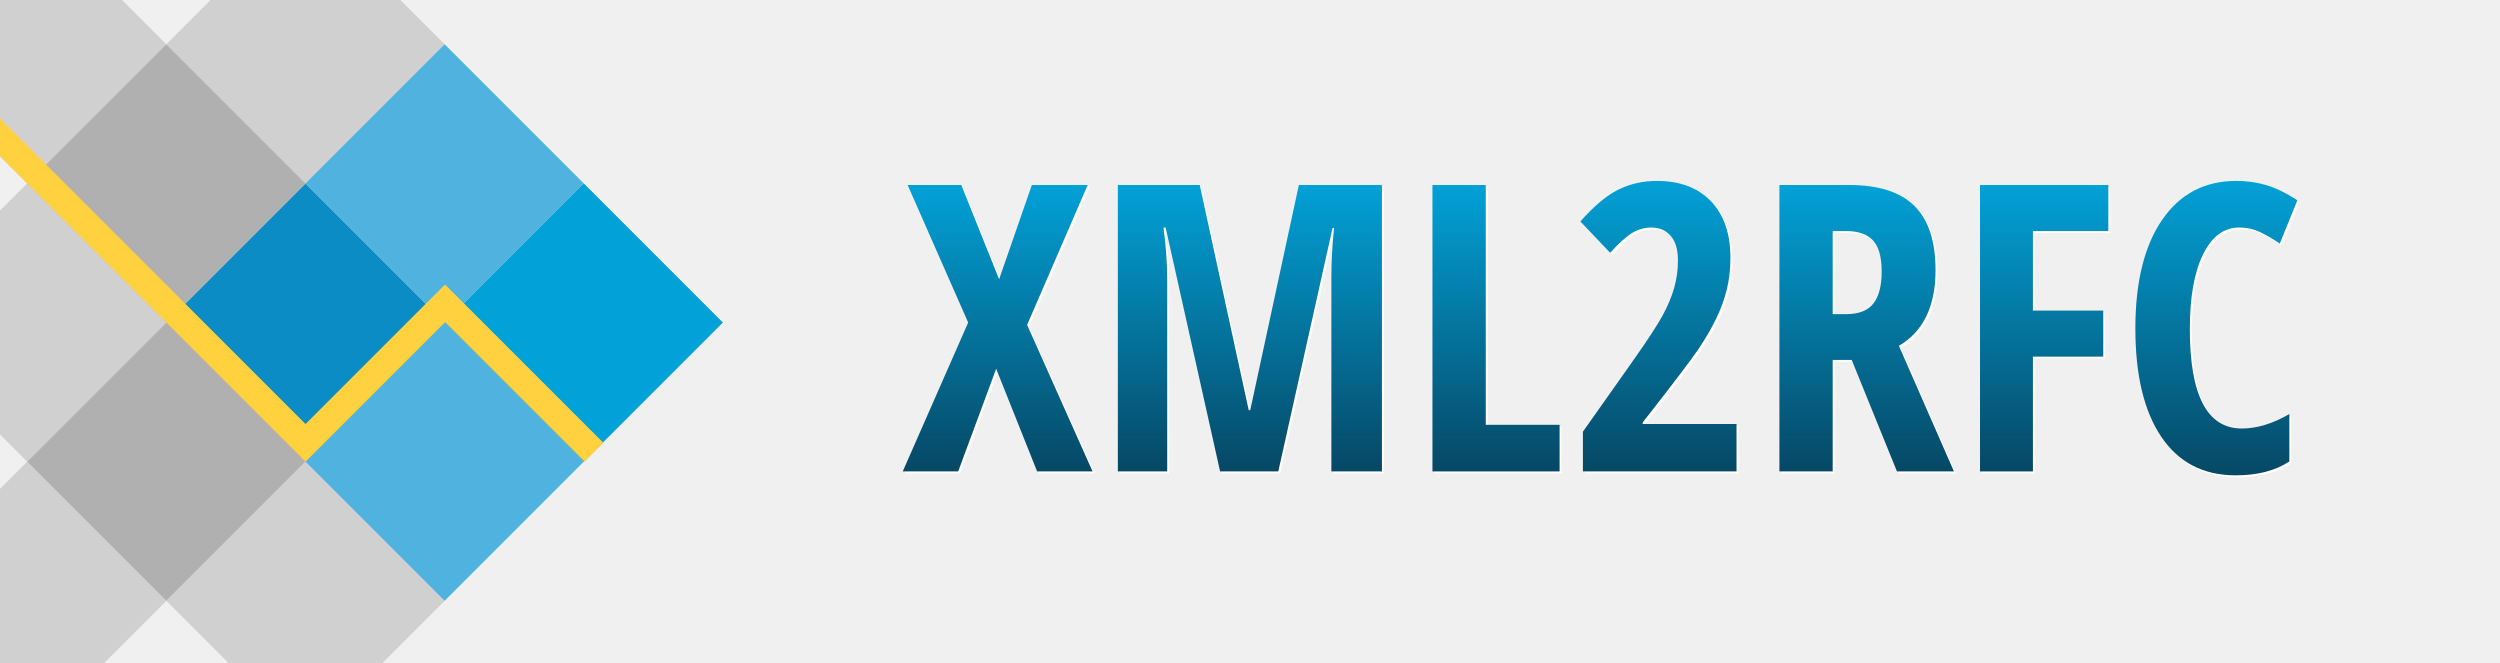
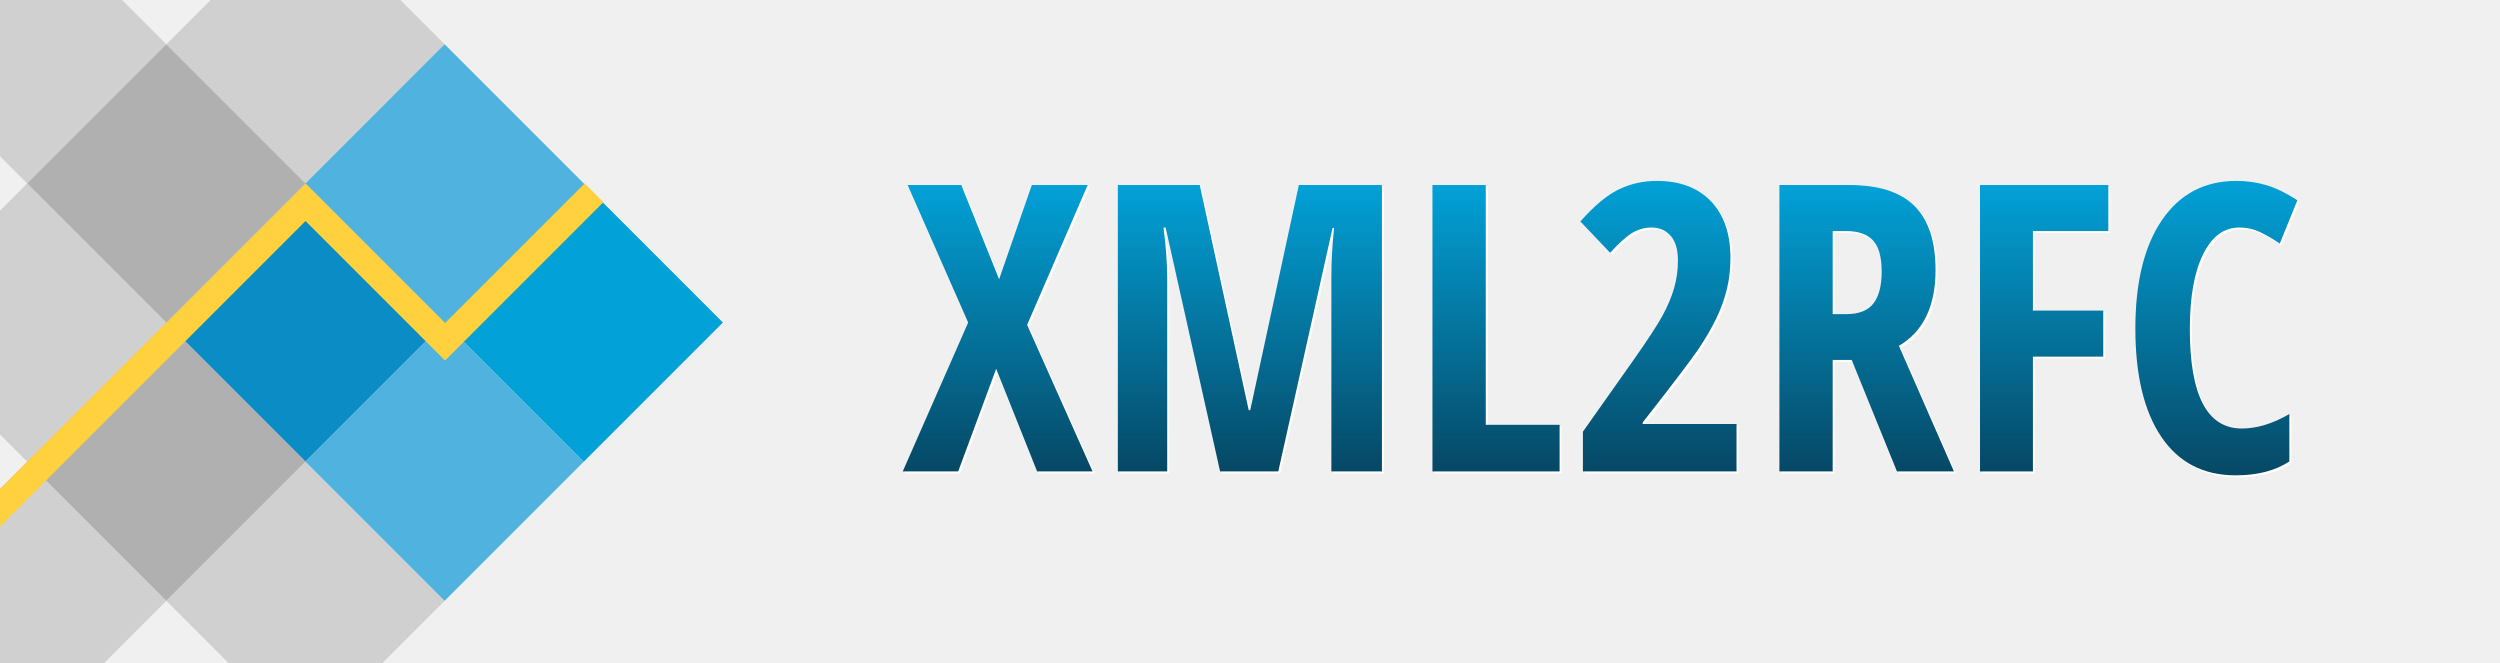
<svg xmlns="http://www.w3.org/2000/svg" width="100%" height="100%" viewBox="0 0 1246.215 330" version="1.1" xml:space="preserve" style="fill-rule:evenodd;clip-rule:evenodd;stroke-linejoin:round;stroke-miterlimit:2;">
  <g transform="matrix(0.707107,-0.707107,0.707107,0.707107,-212.718,125.508)">
    <rect x="184.1" y="233.984" width="98.094" height="98.094" style="fill:rgb(11,140,197);" />
  </g>
  <g transform="matrix(0.707107,-0.707107,0.707107,0.707107,-282.081,56.1452)">
    <rect x="184.1" y="233.984" width="98.094" height="98.094" style="fill:rgb(176,176,176);" />
  </g>
  <g transform="matrix(0.707107,-0.707107,0.707107,0.707107,-282.081,194.871)">
    <rect x="184.1" y="233.984" width="98.094" height="98.094" style="fill:rgb(176,176,176);" />
  </g>
  <g transform="matrix(0.707107,-0.707107,0.707107,0.707107,-212.718,-13.2176)">
    <rect x="184.1" y="233.984" width="98.094" height="98.094" style="fill:rgb(176,176,176);fill-opacity:0.5;" />
  </g>
  <g transform="matrix(0.707107,-0.707107,0.707107,0.707107,-351.444,125.508)">
    <rect x="184.1" y="233.984" width="98.094" height="98.094" style="fill:rgb(176,176,176);fill-opacity:0.5;" />
  </g>
  <g transform="matrix(0.707107,-0.707107,0.707107,0.707107,-212.718,264.234)">
    <rect x="184.1" y="233.984" width="98.094" height="98.094" style="fill:rgb(176,176,176);fill-opacity:0.5;" />
  </g>
  <g transform="matrix(0.707107,-0.707107,0.707107,0.707107,-351.444,264.234)">
    <rect x="184.1" y="233.984" width="98.094" height="98.094" style="fill:rgb(176,176,176);fill-opacity:0.5;" />
  </g>
  <g transform="matrix(0.707107,-0.707107,0.707107,0.707107,-351.444,-13.2176)">
    <rect x="184.1" y="233.984" width="98.094" height="98.094" style="fill:rgb(176,176,176);fill-opacity:0.5;" />
  </g>
  <g transform="matrix(0.707107,-0.707107,0.707107,0.707107,-143.355,56.1452)">
    <rect x="184.1" y="233.984" width="98.094" height="98.094" style="fill:rgb(80,178,223);" />
  </g>
  <g transform="matrix(0.707107,-0.707107,0.707107,0.707107,-143.355,194.871)">
    <rect x="184.1" y="233.984" width="98.094" height="98.094" style="fill:rgb(80,178,223);" />
  </g>
  <g transform="matrix(0.707107,-0.707107,0.707107,0.707107,-73.9922,125.508)">
    <rect x="184.1" y="233.984" width="98.094" height="98.094" style="fill:rgb(2,161,215);" />
  </g>
-   <path d="M152.291,211.378L0,59.087L0,77.869L152.275,230.144L152.291,230.128L152.307,230.144L221.85,160.601L291.394,230.144L300.785,220.753L222.062,142.031L221.85,142.243L221.638,142.031L152.291,211.378Z" style="fill:rgb(255,209,62);" />
+   <g transform="matrix(1,0,0,-1,0,321.563)">
+     <path d="M152.291,211.378L0,59.087L0,77.869L152.275,230.144L152.291,230.128L152.307,230.144L221.85,160.601L291.394,230.144L300.785,220.753L222.062,142.031L221.85,142.243L221.638,142.031L152.291,211.378Z" style="fill:rgb(255,209,62);" />
+   </g>
  <path d="M513.01 162.95L545.63 236L517.99 236L497.58 184.83L478.64 236L451 236L483.62 161.78L453.44 93.23L480.20 93.23L499.05 140.20L515.36 93.23L543.19 93.23L513.01 162.95Z" fill="#FFFFFF" />
  <path d="M638.21 236L609.20 236L582.05 114.42L580.98 114.42Q582.84 128.48 582.84 140.20L582.84 140.20L582.84 236L558.23 236L558.23 93.23L599.05 93.23L623.46 205.43L624.24 205.43L648.46 93.23L689.87 93.23L689.87 236L664.67 236L664.67 139.22Q664.67 127.21 666.04 114.61L666.04 114.61L665.26 114.61L638.21 236Z" fill="#FFFFFF" />
  <path d="M778.44 236L715.06 236L715.06 93.23L741.63 93.23L741.63 212.76L778.44 212.76L778.44 236Z" fill="#FFFFFF" />
  <path d="M866.63 212.37L866.63 236L790.06 236L790.06 216.18L815.45 180.24Q825.90 165.39 829.81 158.22Q833.71 151.04 835.57 144.45Q837.43 137.86 837.43 130.82L837.43 130.82Q837.43 122.62 833.76 118.52Q830.10 114.42 824.24 114.42L824.24 114.42Q819.07 114.42 814.57 117.15Q810.08 119.89 803.64 127.02L803.64 127.02L788.79 111.39Q799.05 99.77 807.84 95.47Q816.63 91.18 826.88 91.18L826.88 91.18Q844.16 91.18 853.88 101.33Q863.60 111.49 863.60 129.55L863.60 129.55Q863.60 137.76 861.84 145.08Q860.08 152.41 856.52 159.78Q852.95 167.15 847.58 175.11Q842.21 183.07 819.85 211.59L819.85 211.59L819.85 212.37L866.63 212.37Z" fill="#FFFFFF" />
  <path d="M924.05 180.43L914.57 180.43L914.57 236L888.01 236L888.01 93.23L922.78 93.23Q944.85 93.23 955.35 103.68Q965.84 114.13 965.84 135.61L965.84 135.61Q965.84 162.66 947.58 173.40L947.58 173.40L975.02 236L946.61 236L924.05 180.43ZM914.57 116.18L914.57 157.58L921.41 157.58Q930.79 157.58 934.89 152.26Q938.99 146.94 938.99 136.39L938.99 136.39Q938.99 125.45 934.64 120.81Q930.30 116.18 921.21 116.18L921.21 116.18L914.57 116.18Z" fill="#FFFFFF" />
  <path d="M1014.38 178.77L1014.38 236L988.01 236L988.01 93.23L1051.98 93.23L1051.98 116.18L1014.38 116.18L1014.38 155.82L1049.44 155.82L1049.44 178.77L1014.38 178.77Z" fill="#FFFFFF" />
  <path d="M1117.21 114.42L1117.21 114.42Q1105.79 114.42 1099.19 127.80Q1092.60 141.18 1092.60 165.00L1092.60 165.00Q1092.60 214.61 1118.48 214.61L1118.48 214.61Q1129.81 214.61 1142.21 207.39L1142.21 207.39L1142.21 231.02Q1131.76 237.95 1115.45 237.95L1115.45 237.95Q1091.33 237.95 1078.39 218.76Q1065.45 199.57 1065.45 164.81L1065.45 164.81Q1065.45 130.04 1078.78 110.61Q1092.11 91.18 1115.84 91.18L1115.84 91.18Q1123.66 91.18 1130.83 93.32Q1138.01 95.47 1146.21 100.84L1146.21 100.84L1137.43 122.43Q1133.03 119.40 1128.05 116.91Q1123.07 114.42 1117.21 114.42Z" fill="#FFFFFF" />
  <path d="M512.01 161.95L544.63 235L516.99 235L496.58 183.83L477.64 235L450 235L482.62 160.78L452.44 92.23L479.20 92.23L498.05 139.20L514.36 92.23L542.19 92.23L512.01 161.95Z" fill="url(#TextGradient)" />
  <path d="M637.21 235L608.20 235L581.05 113.42L579.98 113.42Q581.84 127.48 581.84 139.20L581.84 139.20L581.84 235L557.23 235L557.23 92.23L598.05 92.23L622.46 204.43L623.24 204.43L647.46 92.23L688.87 92.23L688.87 235L663.67 235L663.67 138.22Q663.67 126.21 665.04 113.61L665.04 113.61L664.26 113.61L637.21 235Z" fill="url(#TextGradient)" />
  <path d="M777.44 235L714.06 235L714.06 92.23L740.63 92.23L740.63 211.76L777.44 211.76L777.44 235Z" fill="url(#TextGradient)" />
  <path d="M865.63 211.37L865.63 235L789.06 235L789.06 215.18L814.45 179.24Q824.90 164.39 828.81 157.22Q832.71 150.04 834.57 143.45Q836.43 136.86 836.43 129.82L836.43 129.82Q836.43 121.62 832.76 117.52Q829.10 113.42 823.24 113.42L823.24 113.42Q818.07 113.42 813.57 116.15Q809.08 118.89 802.64 126.02L802.64 126.02L787.79 110.39Q798.05 98.77 806.84 94.47Q815.63 90.18 825.88 90.18L825.88 90.18Q843.16 90.18 852.88 100.33Q862.60 110.49 862.60 128.55L862.60 128.55Q862.60 136.76 860.84 144.08Q859.08 151.41 855.52 158.78Q851.95 166.15 846.58 174.11Q841.21 182.07 818.85 210.59L818.85 210.59L818.85 211.37L865.63 211.37Z" fill="url(#TextGradient)" />
  <path d="M923.05 179.43L913.57 179.43L913.57 235L887.01 235L887.01 92.23L921.78 92.23Q943.85 92.23 954.35 102.68Q964.84 113.13 964.84 134.61L964.84 134.61Q964.84 161.66 946.58 172.40L946.58 172.40L974.02 235L945.61 235L923.05 179.43ZM913.57 115.18L913.57 156.58L920.41 156.58Q929.79 156.58 933.89 151.26Q937.99 145.94 937.99 135.39L937.99 135.39Q937.99 124.45 933.64 119.81Q929.30 115.18 920.21 115.18L920.21 115.18L913.57 115.18Z" fill="url(#TextGradient)" />
  <path d="M1013.38 177.77L1013.38 235L987.01 235L987.01 92.23L1050.98 92.23L1050.98 115.18L1013.38 115.18L1013.38 154.82L1048.44 154.82L1048.44 177.77L1013.38 177.77Z" fill="url(#TextGradient)" />
  <path d="M1116.21 113.42L1116.21 113.42Q1104.79 113.42 1098.19 126.80Q1091.60 140.18 1091.60 164.00L1091.60 164.00Q1091.60 213.61 1117.48 213.61L1117.48 213.61Q1128.81 213.61 1141.21 206.39L1141.21 206.39L1141.21 230.02Q1130.76 236.95 1114.45 236.95L1114.45 236.95Q1090.33 236.95 1077.39 217.76Q1064.45 198.57 1064.45 163.81L1064.45 163.81Q1064.45 129.04 1077.78 109.61Q1091.11 90.18 1114.84 90.18L1114.84 90.18Q1122.66 90.18 1129.83 92.32Q1137.01 94.47 1145.21 99.84L1145.21 99.84L1136.43 121.43Q1132.03 118.40 1127.05 115.91Q1122.07 113.42 1116.21 113.42Z" fill="url(#TextGradient)" />
  <defs>
    <linearGradient id="TextGradient" x1="0" y1="0" x2="0" y2="1">
      <stop offset="0" style="stop-color:rgb(2,161,215);stop-opacity:1" />
      <stop offset="1" style="stop-color:rgb(6,72,101);stop-opacity:1" />
    </linearGradient>
  </defs>
</svg>
